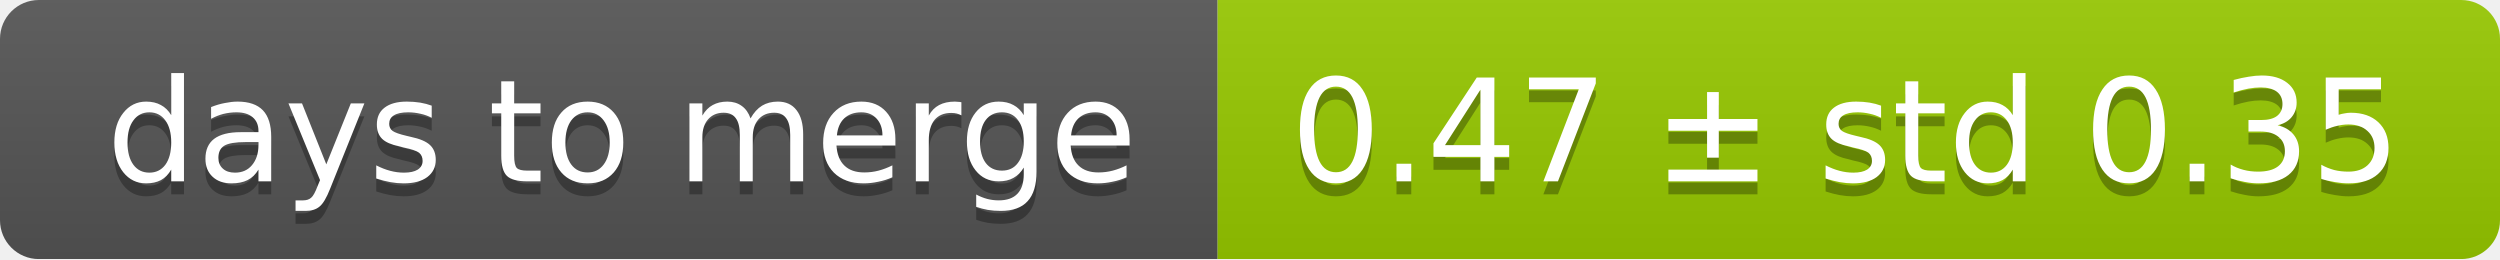
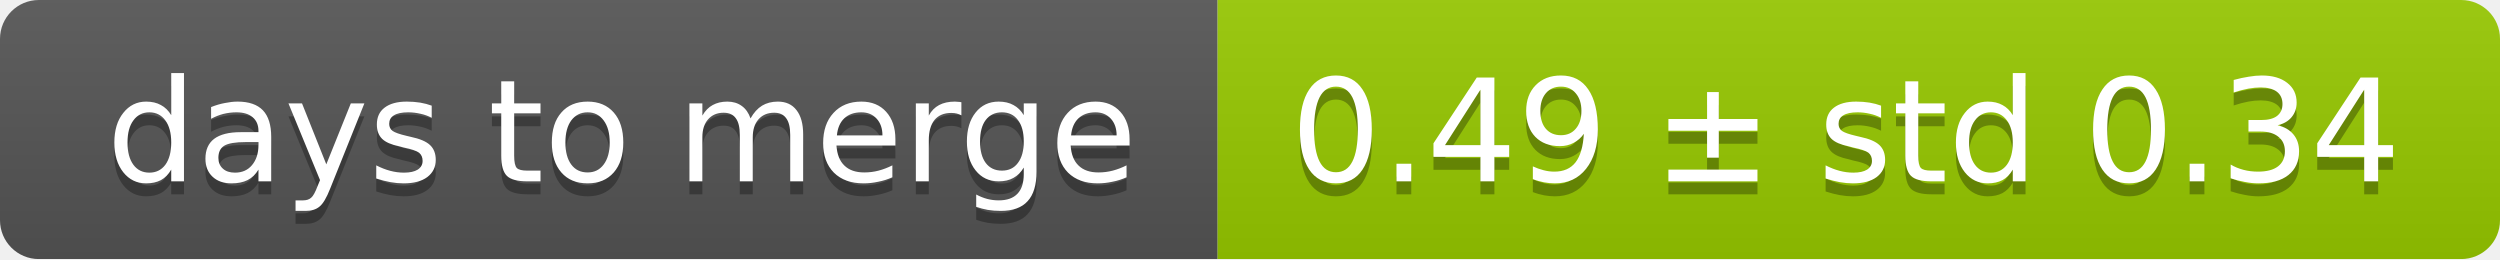
<svg xmlns="http://www.w3.org/2000/svg" width="193" height="20">
  <linearGradient id="smooth" x2="0" y2="100%">
    <stop offset="0" stop-color="#bbb" stop-opacity=".1" />
    <stop offset="1" stop-opacity=".1" />
  </linearGradient>
  <mask id="round">
    <rect width="193" height="20" rx="3" fill="#fff" />
  </mask>
  <g mask="url(#round)">
    <rect width="94" height="20" fill="#555" />
    <rect x="94" width="99" height="20" fill="#97ca00" />
    <rect width="193" height="20" fill="url(#smooth)" />
  </g>
  <g fill="#fff" text-anchor="middle" font-family="DejaVu Sans,Verdana,Geneva,sans-serif" font-size="11">
    <text x="48" y="15" fill="#010101" fill-opacity=".3">days to merge</text>
    <text x="48" y="14">days to merge</text>
-     <text x="142.5" y="15" fill="#010101" fill-opacity=".3">0.47 ± std 0.35</text>
-     <text x="142.5" y="14">0.47 ± std 0.35</text>
+     <text x="142.5" y="15" fill="#010101" fill-opacity=".3">0.49 ± std 0.34</text>
+     <text x="142.5" y="14">0.49 ± std 0.34</text>
  </g>
</svg>
